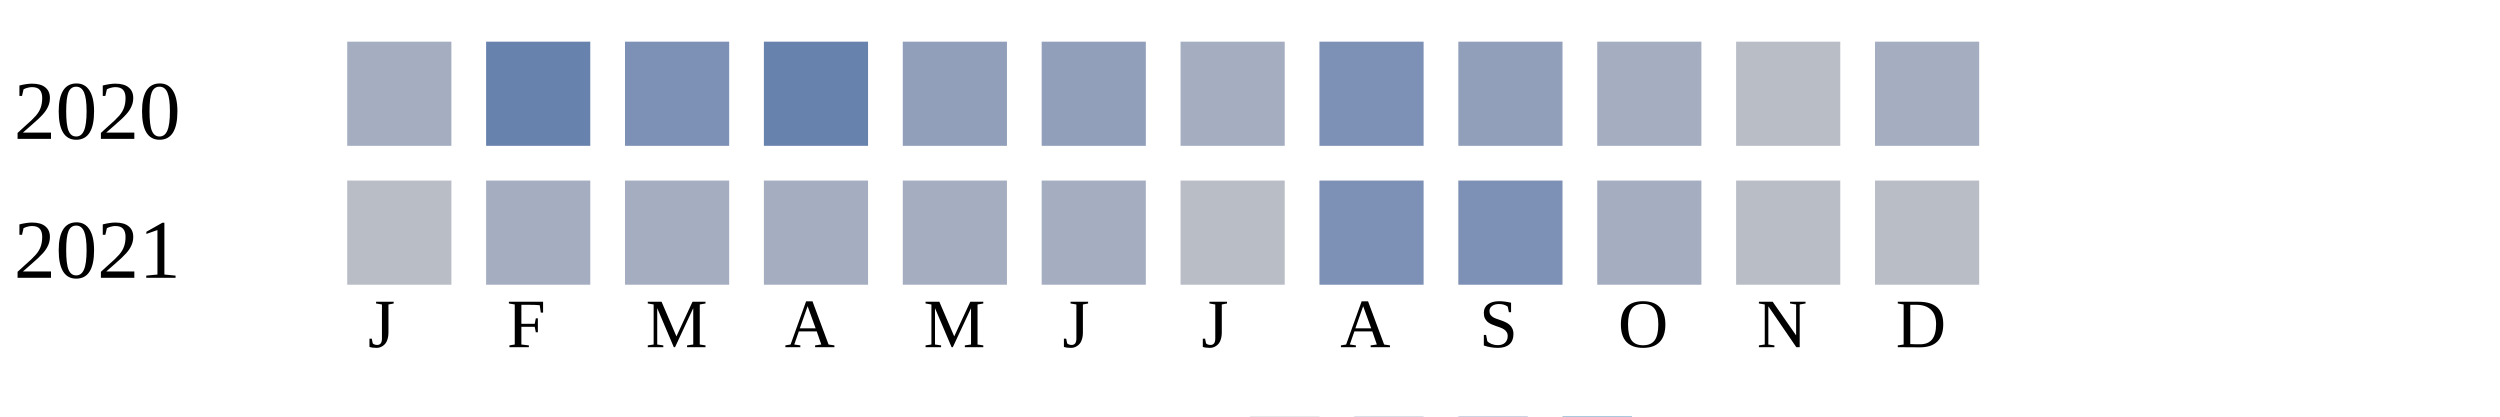
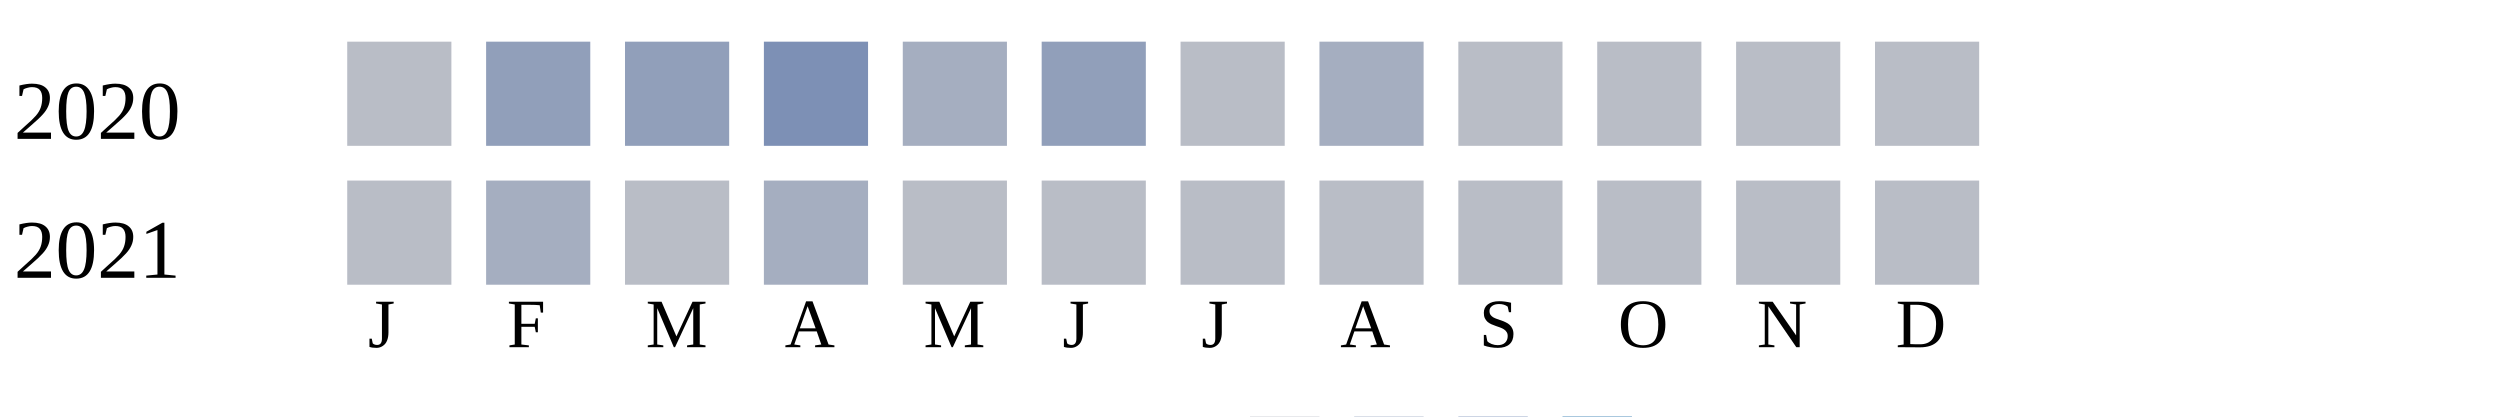
<svg xmlns="http://www.w3.org/2000/svg" width="360" height="60">
  <g transform="translate(0 0)">
    <text x="2" y="20">2020</text>
-     <rect x="50" y="6" width="15" height="15" fill="#a5aec0" />
-     <rect x="70" y="6" width="15" height="15" fill="#6882ae" />
-     <rect x="90" y="6" width="15" height="15" fill="#7d90b5" />
-     <rect x="110" y="6" width="15" height="15" fill="#6882ae" />
-     <rect x="130" y="6" width="15" height="15" fill="#919fba" />
+     <rect x="50" y="6" width="15" height="15" fill="#b9bdc6" />
+     <rect x="70" y="6" width="15" height="15" fill="#919fba" />
+     <rect x="90" y="6" width="15" height="15" fill="#919fba" />
+     <rect x="110" y="6" width="15" height="15" fill="#7d90b5" />
+     <rect x="130" y="6" width="15" height="15" fill="#a5aec0" />
    <rect x="150" y="6" width="15" height="15" fill="#919fba" />
-     <rect x="170" y="6" width="15" height="15" fill="#a5aec0" />
-     <rect x="190" y="6" width="15" height="15" fill="#7d90b5" />
-     <rect x="210" y="6" width="15" height="15" fill="#919fba" />
-     <rect x="230" y="6" width="15" height="15" fill="#a5aec0" />
+     <rect x="170" y="6" width="15" height="15" fill="#b9bdc6" />
+     <rect x="190" y="6" width="15" height="15" fill="#a5aec0" />
+     <rect x="210" y="6" width="15" height="15" fill="#b9bdc6" />
+     <rect x="230" y="6" width="15" height="15" fill="#b9bdc6" />
    <rect x="250" y="6" width="15" height="15" fill="#b9bdc6" />
-     <rect x="270" y="6" width="15" height="15" fill="#a5aec0" />
+     <rect x="270" y="6" width="15" height="15" fill="#b9bdc6" />
  </g>
  <g transform="translate(0 20)">
    <text x="2" y="20">2021</text>
    <rect x="50" y="6" width="15" height="15" fill="#b9bdc6" />
    <rect x="70" y="6" width="15" height="15" fill="#a5aec0" />
-     <rect x="90" y="6" width="15" height="15" fill="#a5aec0" />
+     <rect x="90" y="6" width="15" height="15" fill="#b9bdc6" />
    <rect x="110" y="6" width="15" height="15" fill="#a5aec0" />
-     <rect x="130" y="6" width="15" height="15" fill="#a5aec0" />
-     <rect x="150" y="6" width="15" height="15" fill="#a5aec0" />
+     <rect x="130" y="6" width="15" height="15" fill="#b9bdc6" />
+     <rect x="150" y="6" width="15" height="15" fill="#b9bdc6" />
    <rect x="170" y="6" width="15" height="15" fill="#b9bdc6" />
-     <rect x="190" y="6" width="15" height="15" fill="#7d90b5" />
-     <rect x="210" y="6" width="15" height="15" fill="#7d90b5" />
-     <rect x="230" y="6" width="15" height="15" fill="#a5aec0" />
+     <rect x="190" y="6" width="15" height="15" fill="#b9bdc6" />
+     <rect x="210" y="6" width="15" height="15" fill="#b9bdc6" />
+     <rect x="230" y="6" width="15" height="15" fill="#b9bdc6" />
    <rect x="250" y="6" width="15" height="15" fill="#b9bdc6" />
    <rect x="270" y="6" width="15" height="15" fill="#b9bdc6" />
  </g>
  <text style="font-size: 10px; text-align: center" x="53" y="50">J</text>
  <text style="font-size: 10px; text-align: center" x="73" y="50">F</text>
  <text style="font-size: 10px; text-align: center" x="93" y="50">M</text>
  <text style="font-size: 10px; text-align: center" x="113" y="50">A</text>
  <text style="font-size: 10px; text-align: center" x="133" y="50">M</text>
  <text style="font-size: 10px; text-align: center" x="153" y="50">J</text>
  <text style="font-size: 10px; text-align: center" x="173" y="50">J</text>
  <text style="font-size: 10px; text-align: center" x="193" y="50">A</text>
  <text style="font-size: 10px; text-align: center" x="213" y="50">S</text>
  <text style="font-size: 10px; text-align: center" x="233" y="50">O</text>
  <text style="font-size: 10px; text-align: center" x="253" y="50">N</text>
  <text style="font-size: 10px; text-align: center" x="273" y="50">D</text>
  <text style="font-size: 10px;" x="155" y="69">Less</text>
  <rect fill="#b9bdc6" width="10" height="10" x="180" y="60" />
  <rect fill="#919fba" width="10" height="10" x="195" y="60" />
  <rect fill="#6882ae" width="10" height="10" x="210" y="60" />
  <rect fill="#005a9c" width="10" height="10" x="225" y="60" />
  <text x="240" y="69" style="font-size: 10px;">More</text>
</svg>
